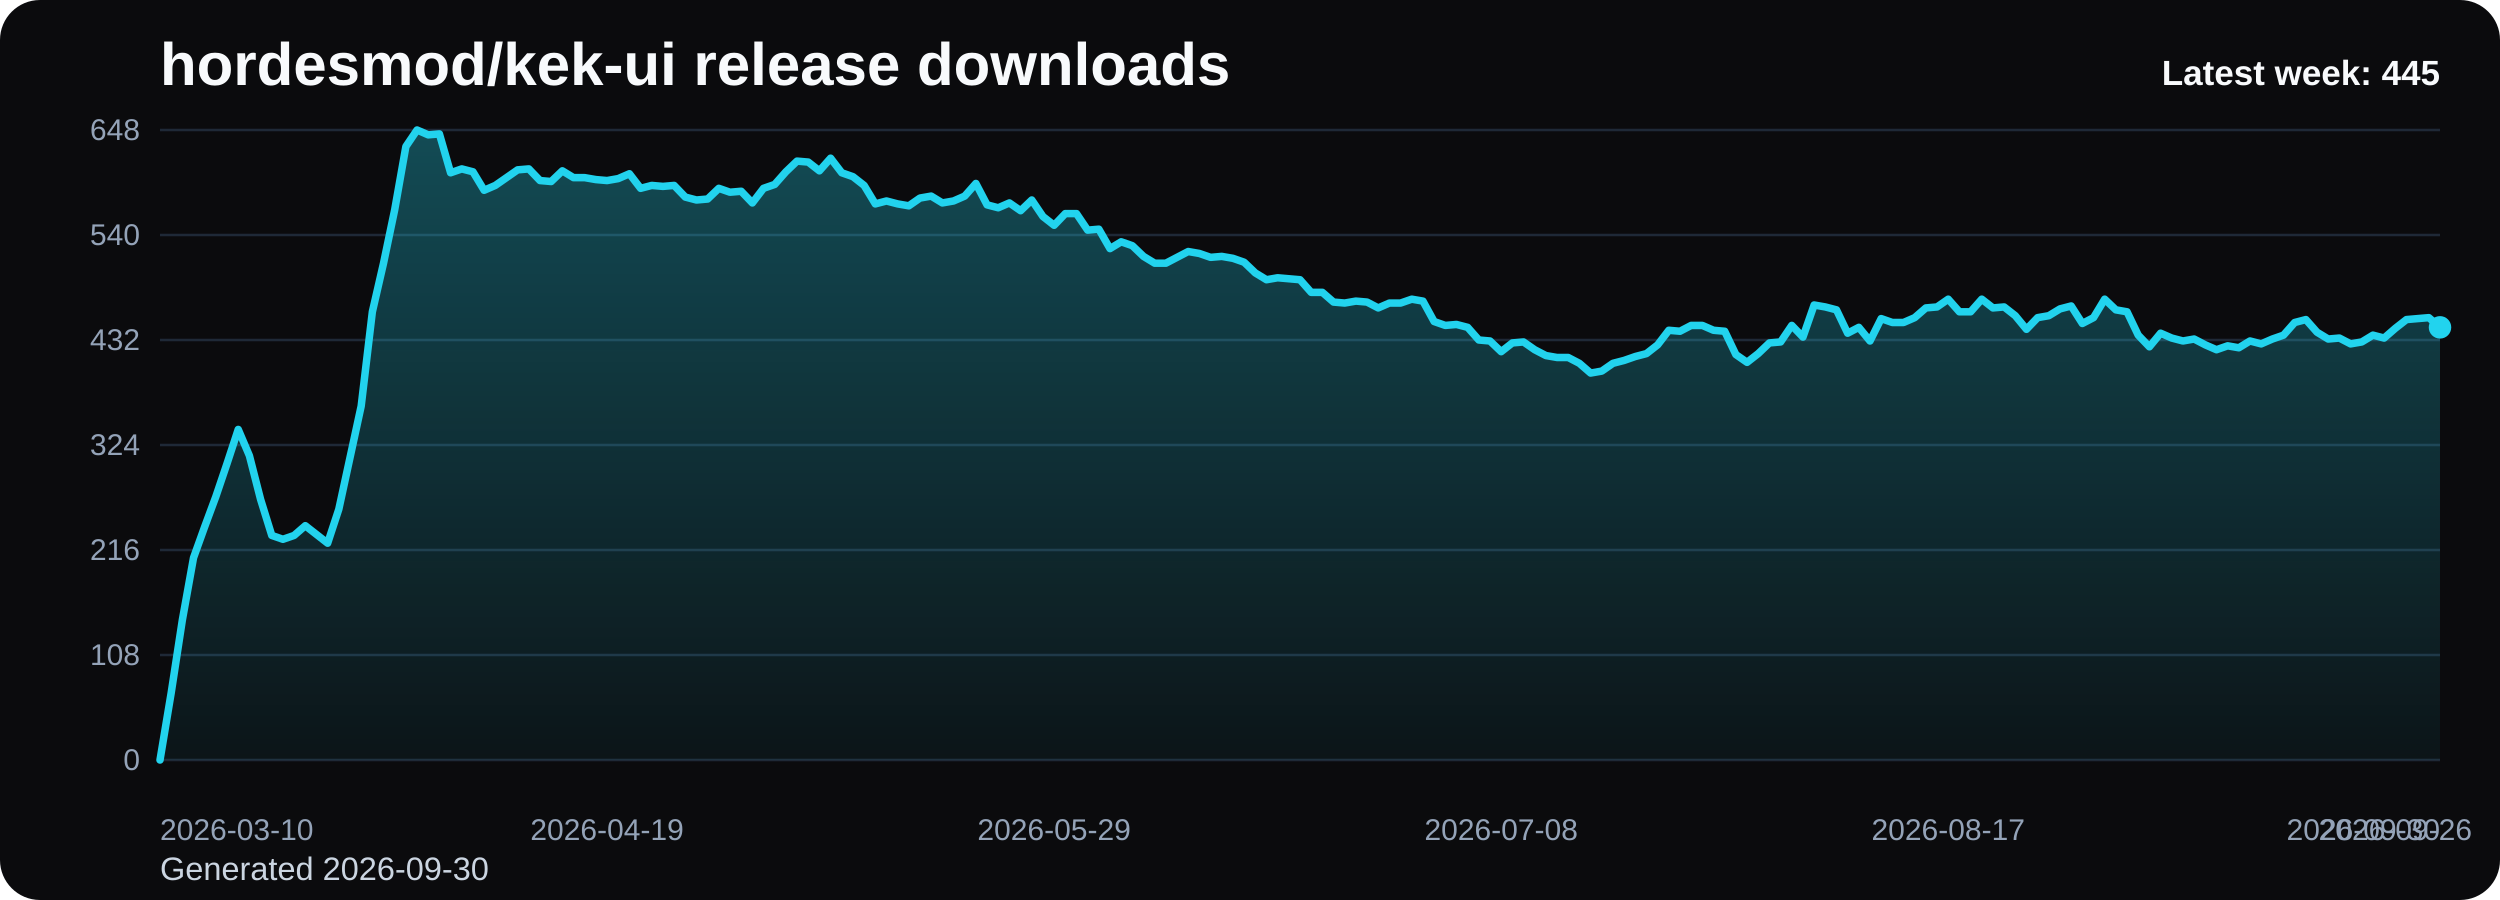
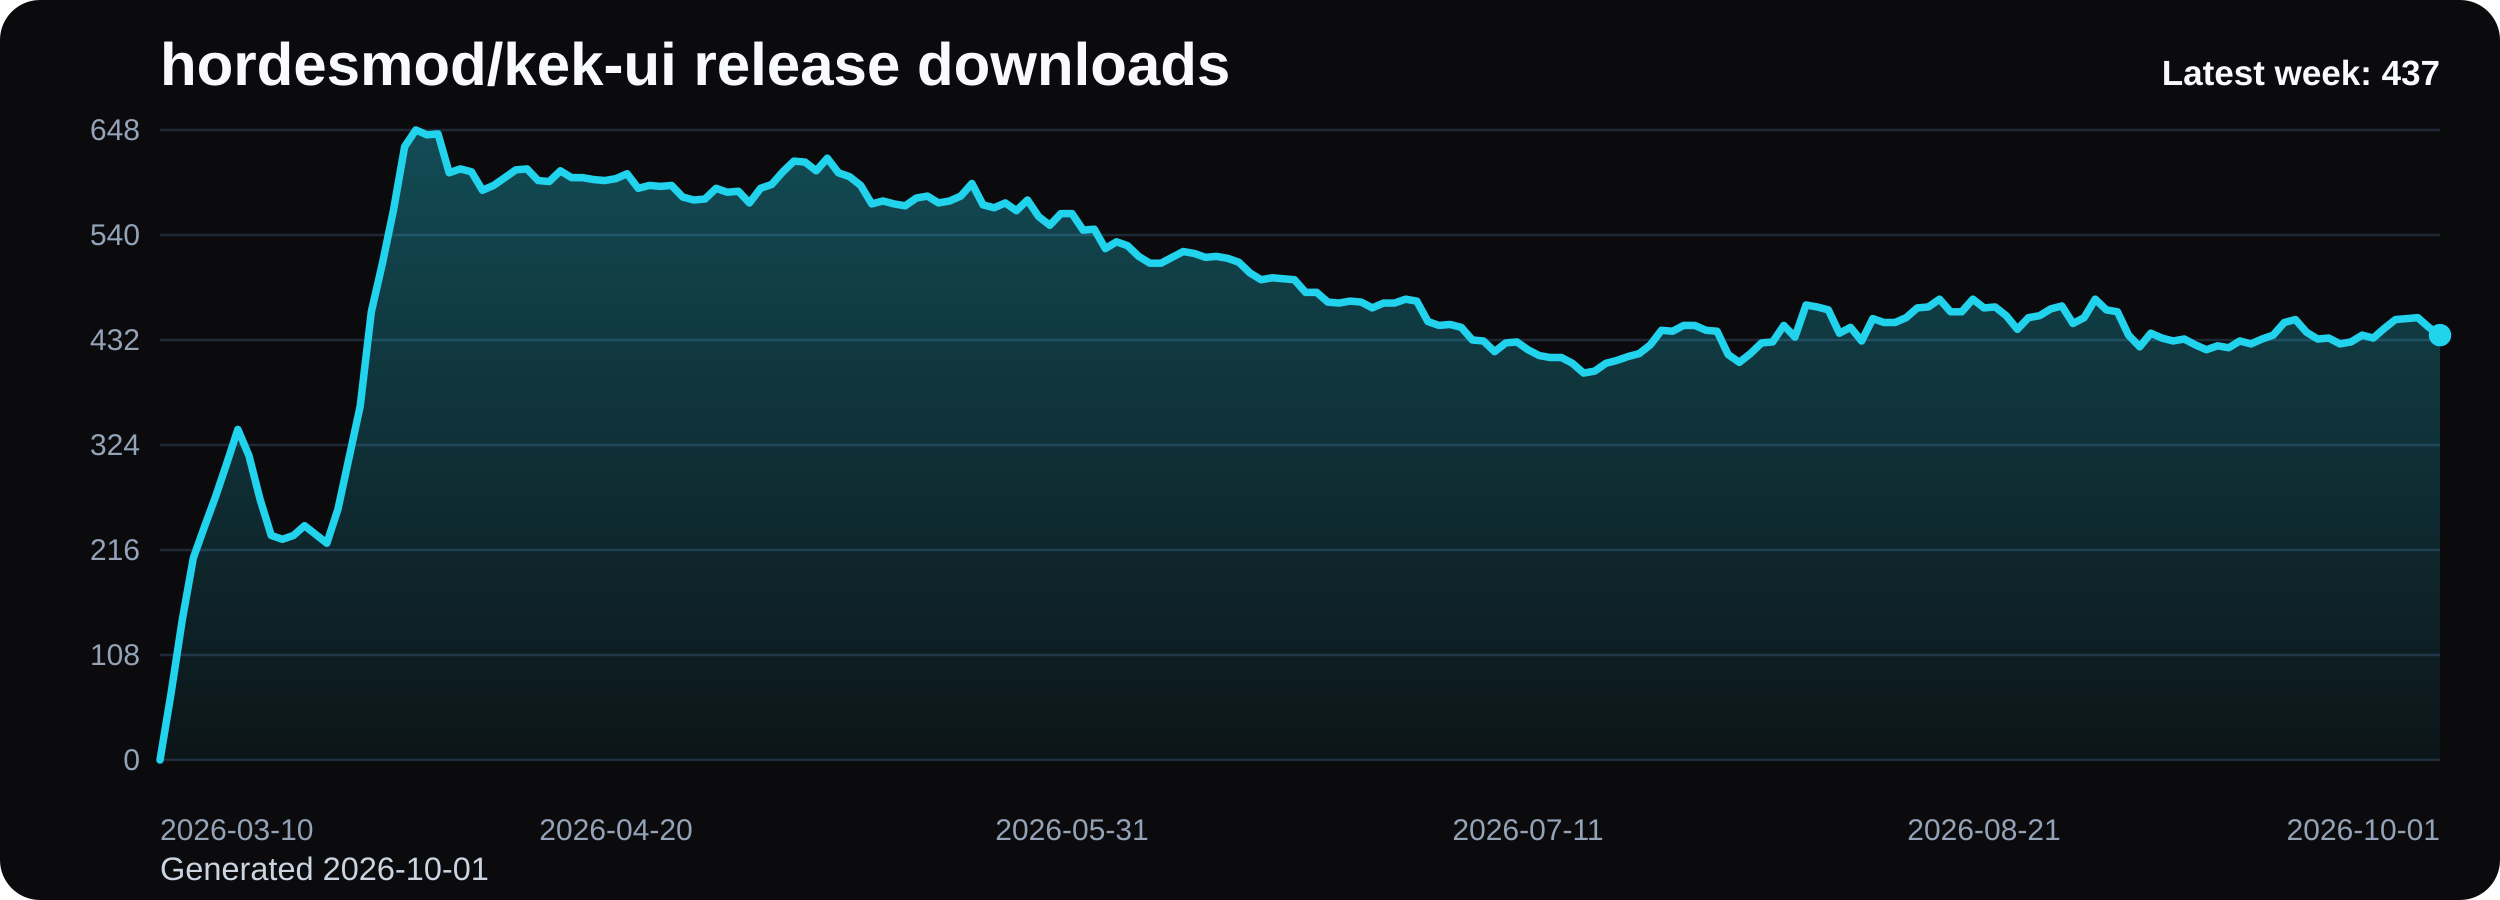
<svg xmlns="http://www.w3.org/2000/svg" viewBox="0 0 1000 360" role="img" aria-label="hordesmod/kek-ui release downloads chart">
  <defs>
    <linearGradient id="fill-weekly-black" x1="0" y1="0" x2="0" y2="1">
      <stop offset="0%" stop-color="#22d3ee" stop-opacity="0.32" />
      <stop offset="100%" stop-color="#22d3ee" stop-opacity="0.05" />
    </linearGradient>
    <style>
      .bg { fill: #0b0b0d; }
      .title { font: 700 24px Arial, sans-serif; fill: #f8fafc; }
      .sub { font: 400 13px Arial, sans-serif; fill: #cbd5e1; }
      .grid { stroke: #1f2937; stroke-width: 1; }
      .axis { font: 400 12px Arial, sans-serif; fill: #94a3b8; }
      .line { fill: none; stroke: #22d3ee; stroke-width: 3; stroke-linecap: round; stroke-linejoin: round; }
      .dot { fill: #22d3ee; }
      .value { font: 600 11px Arial, sans-serif; fill: #cbd5e1; }
      .latest { font: 700 14px Arial, sans-serif; fill: #f8fafc; }
    </style>
  </defs>
  <rect class="bg" x="0" y="0" width="1000" height="360" rx="16" />
  <text class="title" x="64" y="34">hordesmod/kek-ui release downloads</text>
-   <text class="sub" x="64" y="352">Generated 2026-09-30</text>
+   <text class="sub" x="64" y="352">Generated 2026-10-01</text>
  <line x1="64" y1="52.00" x2="976" y2="52.00" class="grid" />
  <text x="56" y="56.00" text-anchor="end" class="axis">648</text>
  <line x1="64" y1="94.00" x2="976" y2="94.00" class="grid" />
  <text x="56" y="98.00" text-anchor="end" class="axis">540</text>
  <line x1="64" y1="136.00" x2="976" y2="136.00" class="grid" />
  <text x="56" y="140.00" text-anchor="end" class="axis">432</text>
  <line x1="64" y1="178.00" x2="976" y2="178.00" class="grid" />
  <text x="56" y="182.00" text-anchor="end" class="axis">324</text>
  <line x1="64" y1="220.00" x2="976" y2="220.00" class="grid" />
  <text x="56" y="224.00" text-anchor="end" class="axis">216</text>
  <line x1="64" y1="262.00" x2="976" y2="262.00" class="grid" />
  <text x="56" y="266.00" text-anchor="end" class="axis">108</text>
  <line x1="64" y1="304.00" x2="976" y2="304.00" class="grid" />
  <text x="56" y="308.00" text-anchor="end" class="axis">0</text>
-   <path d="M 64.00 304 L 64.00 304.00 L 68.47 277.17 L 72.94 248.00 L 77.41 223.11 L 81.88 210.67 L 86.35 198.61 L 90.82 185.39 L 95.29 171.78 L 99.76 182.28 L 104.24 199.78 L 108.71 214.17 L 113.18 215.72 L 117.65 214.17 L 122.12 210.28 L 126.59 213.78 L 131.06 217.28 L 135.53 203.67 L 140.00 183.06 L 144.47 162.44 L 148.94 124.72 L 153.41 105.28 L 157.88 83.89 L 162.35 58.61 L 166.82 52.00 L 171.29 53.94 L 175.76 53.56 L 180.24 69.11 L 184.71 67.56 L 189.18 68.72 L 193.65 76.11 L 198.12 74.17 L 202.59 71.06 L 207.06 67.94 L 211.53 67.56 L 216.00 72.22 L 220.47 72.61 L 224.94 68.33 L 229.41 71.06 L 233.88 71.06 L 238.35 71.83 L 242.82 72.22 L 247.29 71.44 L 251.76 69.50 L 256.24 75.33 L 260.71 74.17 L 265.18 74.56 L 269.65 74.17 L 274.12 78.83 L 278.59 80.00 L 283.06 79.61 L 287.53 75.33 L 292.00 76.89 L 296.47 76.50 L 300.94 81.17 L 305.41 75.33 L 309.88 73.78 L 314.35 68.72 L 318.82 64.44 L 323.29 64.83 L 327.76 68.33 L 332.24 63.28 L 336.71 69.11 L 341.18 70.67 L 345.65 74.17 L 350.12 81.56 L 354.59 80.39 L 359.06 81.56 L 363.53 82.33 L 368.00 79.22 L 372.47 78.44 L 376.94 81.17 L 381.41 80.39 L 385.88 78.44 L 390.35 73.39 L 394.82 81.94 L 399.29 83.11 L 403.76 81.17 L 408.24 84.28 L 412.71 80.00 L 417.18 86.61 L 421.65 90.11 L 426.12 85.44 L 430.59 85.44 L 435.06 92.06 L 439.53 91.67 L 444.00 99.44 L 448.47 96.72 L 452.94 98.28 L 457.41 102.56 L 461.88 105.28 L 466.35 105.28 L 470.82 102.94 L 475.29 100.61 L 479.76 101.39 L 484.24 102.94 L 488.71 102.56 L 493.18 103.33 L 497.65 104.89 L 502.12 109.17 L 506.59 111.89 L 511.06 111.11 L 515.53 111.50 L 520.00 111.89 L 524.47 116.94 L 528.94 116.94 L 533.41 120.83 L 537.88 121.22 L 542.35 120.44 L 546.82 120.83 L 551.29 123.17 L 555.76 121.22 L 560.24 121.22 L 564.71 119.67 L 569.18 120.44 L 573.65 128.61 L 578.12 130.17 L 582.59 129.78 L 587.06 130.94 L 591.53 136.00 L 596.00 136.39 L 600.47 140.67 L 604.94 137.17 L 609.41 136.78 L 613.88 139.89 L 618.35 142.22 L 622.82 143.00 L 627.29 143.00 L 631.76 145.33 L 636.24 149.22 L 640.71 148.44 L 645.18 145.33 L 649.65 144.17 L 654.12 142.61 L 658.59 141.44 L 663.06 137.94 L 667.53 132.11 L 672.00 132.50 L 676.47 130.17 L 680.94 130.17 L 685.41 132.11 L 689.88 132.50 L 694.35 141.83 L 698.82 144.94 L 703.29 141.44 L 707.76 137.17 L 712.24 136.78 L 716.71 130.17 L 721.18 134.83 L 725.65 122.00 L 730.12 122.78 L 734.59 123.94 L 739.06 133.28 L 743.53 130.94 L 748.00 136.39 L 752.47 127.44 L 756.94 129.00 L 761.41 129.00 L 765.88 127.06 L 770.35 123.17 L 774.82 122.78 L 779.29 119.67 L 783.76 124.72 L 788.24 124.72 L 792.71 119.67 L 797.18 123.17 L 801.65 122.78 L 806.12 126.28 L 810.59 131.72 L 815.06 127.06 L 819.53 126.28 L 824.00 123.56 L 828.47 122.39 L 832.94 129.39 L 837.41 127.06 L 841.88 119.67 L 846.35 123.94 L 850.82 124.72 L 855.29 134.06 L 859.76 138.72 L 864.24 133.28 L 868.71 135.22 L 873.18 136.39 L 877.65 135.61 L 882.12 137.94 L 886.59 139.89 L 891.06 138.33 L 895.53 139.11 L 900.00 136.39 L 904.47 137.56 L 908.94 135.61 L 913.41 134.06 L 917.88 129.00 L 922.35 127.83 L 926.82 132.89 L 931.29 135.61 L 935.76 135.22 L 940.24 137.56 L 944.71 136.78 L 949.18 134.06 L 953.65 135.22 L 958.12 131.33 L 962.59 127.83 L 967.06 127.44 L 971.53 127.06 L 976.00 130.94 L 976.00 304 Z" fill="url(#fill-weekly-black)" />
-   <polyline class="line" points="64.00,304.00 68.47,277.17 72.94,248.00 77.41,223.11 81.88,210.67 86.35,198.61 90.82,185.39 95.29,171.78 99.76,182.28 104.24,199.78 108.71,214.17 113.18,215.72 117.65,214.17 122.12,210.28 126.59,213.78 131.06,217.28 135.53,203.67 140.00,183.06 144.47,162.44 148.94,124.72 153.41,105.28 157.88,83.89 162.35,58.61 166.82,52.00 171.29,53.94 175.76,53.56 180.24,69.11 184.71,67.56 189.18,68.72 193.65,76.11 198.12,74.17 202.59,71.06 207.06,67.94 211.53,67.56 216.00,72.22 220.47,72.61 224.94,68.33 229.41,71.06 233.88,71.06 238.35,71.83 242.82,72.22 247.29,71.44 251.76,69.50 256.24,75.33 260.71,74.17 265.18,74.56 269.65,74.17 274.12,78.83 278.59,80.00 283.06,79.61 287.53,75.33 292.00,76.89 296.47,76.50 300.94,81.17 305.41,75.33 309.88,73.78 314.35,68.72 318.82,64.44 323.29,64.83 327.76,68.33 332.24,63.28 336.71,69.11 341.18,70.67 345.65,74.17 350.12,81.56 354.59,80.39 359.06,81.56 363.53,82.33 368.00,79.22 372.47,78.44 376.94,81.17 381.41,80.39 385.88,78.44 390.35,73.39 394.82,81.94 399.29,83.11 403.76,81.17 408.24,84.28 412.71,80.00 417.18,86.61 421.65,90.11 426.12,85.44 430.59,85.44 435.06,92.06 439.53,91.67 444.00,99.44 448.47,96.72 452.94,98.28 457.41,102.56 461.88,105.28 466.35,105.28 470.82,102.94 475.29,100.61 479.76,101.39 484.24,102.94 488.71,102.56 493.18,103.33 497.65,104.89 502.12,109.17 506.59,111.89 511.06,111.11 515.53,111.50 520.00,111.89 524.47,116.94 528.94,116.94 533.41,120.83 537.88,121.22 542.35,120.44 546.82,120.83 551.29,123.17 555.76,121.22 560.24,121.22 564.71,119.67 569.18,120.44 573.65,128.61 578.12,130.17 582.59,129.78 587.06,130.94 591.53,136.00 596.00,136.39 600.47,140.67 604.94,137.17 609.41,136.78 613.88,139.89 618.35,142.22 622.82,143.00 627.29,143.00 631.76,145.33 636.24,149.22 640.71,148.44 645.18,145.33 649.65,144.17 654.12,142.61 658.59,141.44 663.06,137.94 667.53,132.11 672.00,132.50 676.47,130.17 680.94,130.17 685.41,132.11 689.88,132.50 694.35,141.83 698.82,144.94 703.29,141.44 707.76,137.17 712.24,136.78 716.71,130.17 721.18,134.83 725.65,122.00 730.12,122.78 734.59,123.94 739.06,133.28 743.53,130.94 748.00,136.39 752.47,127.44 756.94,129.00 761.41,129.00 765.88,127.06 770.35,123.17 774.82,122.78 779.29,119.67 783.76,124.72 788.24,124.72 792.71,119.67 797.18,123.17 801.65,122.78 806.12,126.28 810.59,131.72 815.06,127.06 819.53,126.28 824.00,123.56 828.47,122.39 832.94,129.39 837.41,127.06 841.88,119.67 846.35,123.94 850.82,124.72 855.29,134.06 859.76,138.72 864.24,133.28 868.71,135.22 873.18,136.39 877.65,135.61 882.12,137.94 886.59,139.89 891.06,138.33 895.53,139.11 900.00,136.39 904.47,137.56 908.94,135.61 913.41,134.06 917.88,129.00 922.35,127.83 926.82,132.89 931.29,135.61 935.76,135.22 940.24,137.56 944.71,136.78 949.18,134.06 953.65,135.22 958.12,131.33 962.59,127.83 967.06,127.44 971.53,127.06 976.00,130.94" />
-   <circle class="dot" cx="976.00" cy="130.94" r="4.5" />
+   <path d="M 64.00 304 L 64.00 304.00 L 68.45 277.17 L 72.90 248.00 L 77.35 223.11 L 81.80 210.67 L 86.24 198.61 L 90.69 185.39 L 95.14 171.78 L 99.59 182.28 L 104.04 199.78 L 108.49 214.17 L 112.94 215.72 L 117.39 214.17 L 121.83 210.28 L 126.28 213.78 L 130.73 217.28 L 135.18 203.67 L 139.63 183.06 L 144.08 162.44 L 148.53 124.72 L 152.98 105.28 L 157.42 83.89 L 161.87 58.61 L 166.32 52.00 L 170.77 53.94 L 175.22 53.56 L 179.67 69.11 L 184.12 67.56 L 188.57 68.72 L 193.01 76.11 L 197.46 74.17 L 201.91 71.06 L 206.36 67.94 L 210.81 67.56 L 215.26 72.22 L 219.71 72.61 L 224.16 68.33 L 228.60 71.06 L 233.05 71.06 L 237.50 71.83 L 241.95 72.22 L 246.40 71.44 L 250.85 69.50 L 255.30 75.33 L 259.75 74.17 L 264.20 74.56 L 268.64 74.17 L 273.09 78.83 L 277.54 80.00 L 281.99 79.61 L 286.44 75.33 L 290.89 76.89 L 295.34 76.50 L 299.79 81.17 L 304.23 75.33 L 308.68 73.78 L 313.13 68.72 L 317.58 64.44 L 322.03 64.83 L 326.48 68.33 L 330.93 63.28 L 335.38 69.11 L 339.82 70.67 L 344.27 74.17 L 348.72 81.56 L 353.17 80.39 L 357.62 81.56 L 362.07 82.33 L 366.52 79.22 L 370.97 78.44 L 375.41 81.17 L 379.86 80.39 L 384.31 78.44 L 388.76 73.39 L 393.21 81.94 L 397.66 83.11 L 402.11 81.17 L 406.56 84.28 L 411.00 80.00 L 415.45 86.61 L 419.90 90.11 L 424.35 85.44 L 428.80 85.44 L 433.25 92.06 L 437.70 91.67 L 442.15 99.44 L 446.60 96.72 L 451.04 98.28 L 455.49 102.56 L 459.94 105.28 L 464.39 105.28 L 468.84 102.94 L 473.29 100.61 L 477.74 101.39 L 482.19 102.94 L 486.63 102.56 L 491.08 103.33 L 495.53 104.89 L 499.98 109.17 L 504.43 111.89 L 508.88 111.11 L 513.33 111.50 L 517.78 111.89 L 522.22 116.94 L 526.67 116.94 L 531.12 120.83 L 535.57 121.22 L 540.02 120.44 L 544.47 120.83 L 548.92 123.17 L 553.37 121.22 L 557.81 121.22 L 562.26 119.67 L 566.71 120.44 L 571.16 128.61 L 575.61 130.17 L 580.06 129.78 L 584.51 130.94 L 588.96 136.00 L 593.40 136.39 L 597.85 140.67 L 602.30 137.17 L 606.75 136.78 L 611.20 139.89 L 615.65 142.22 L 620.10 143.00 L 624.55 143.00 L 629.00 145.33 L 633.44 149.22 L 637.89 148.44 L 642.34 145.33 L 646.79 144.17 L 651.24 142.61 L 655.69 141.44 L 660.14 137.94 L 664.59 132.11 L 669.03 132.50 L 673.48 130.17 L 677.93 130.17 L 682.38 132.11 L 686.83 132.50 L 691.28 141.83 L 695.73 144.94 L 700.18 141.44 L 704.62 137.17 L 709.07 136.78 L 713.52 130.17 L 717.97 134.83 L 722.42 122.00 L 726.87 122.78 L 731.32 123.94 L 735.77 133.28 L 740.21 130.94 L 744.66 136.39 L 749.11 127.44 L 753.56 129.00 L 758.01 129.00 L 762.46 127.06 L 766.91 123.17 L 771.36 122.78 L 775.80 119.67 L 780.25 124.72 L 784.70 124.72 L 789.15 119.67 L 793.60 123.17 L 798.05 122.78 L 802.50 126.28 L 806.95 131.72 L 811.40 127.06 L 815.84 126.28 L 820.29 123.56 L 824.74 122.39 L 829.19 129.39 L 833.64 127.06 L 838.09 119.67 L 842.54 123.94 L 846.99 124.72 L 851.43 134.06 L 855.88 138.72 L 860.33 133.28 L 864.78 135.22 L 869.23 136.39 L 873.68 135.61 L 878.13 137.94 L 882.58 139.89 L 887.02 138.33 L 891.47 139.11 L 895.92 136.39 L 900.37 137.56 L 904.82 135.61 L 909.27 134.06 L 913.72 129.00 L 918.17 127.83 L 922.61 132.89 L 927.06 135.61 L 931.51 135.22 L 935.96 137.56 L 940.41 136.78 L 944.86 134.06 L 949.31 135.22 L 953.76 131.33 L 958.20 127.83 L 962.65 127.44 L 967.10 127.06 L 971.55 130.94 L 976.00 134.06 L 976.00 304 Z" fill="url(#fill-weekly-black)" />
+   <polyline class="line" points="64.00,304.00 68.45,277.17 72.90,248.00 77.35,223.11 81.80,210.67 86.24,198.61 90.69,185.39 95.14,171.78 99.59,182.28 104.04,199.78 108.49,214.17 112.94,215.72 117.39,214.17 121.83,210.28 126.28,213.78 130.73,217.28 135.18,203.67 139.63,183.06 144.08,162.44 148.53,124.72 152.98,105.28 157.42,83.89 161.87,58.61 166.32,52.00 170.77,53.94 175.22,53.56 179.67,69.11 184.12,67.56 188.57,68.72 193.01,76.11 197.46,74.17 201.91,71.06 206.36,67.94 210.81,67.56 215.26,72.22 219.71,72.61 224.16,68.33 228.60,71.06 233.05,71.06 237.50,71.83 241.95,72.22 246.40,71.44 250.85,69.50 255.30,75.33 259.75,74.17 264.20,74.56 268.64,74.17 273.09,78.83 277.54,80.00 281.99,79.61 286.44,75.33 290.89,76.89 295.34,76.50 299.79,81.17 304.23,75.33 308.68,73.78 313.13,68.72 317.58,64.44 322.03,64.83 326.48,68.33 330.93,63.28 335.38,69.11 339.82,70.67 344.27,74.17 348.72,81.56 353.17,80.39 357.62,81.56 362.07,82.33 366.52,79.22 370.97,78.44 375.41,81.17 379.86,80.39 384.31,78.44 388.76,73.39 393.21,81.94 397.66,83.11 402.11,81.17 406.56,84.28 411.00,80.00 415.45,86.61 419.90,90.11 424.35,85.44 428.80,85.44 433.25,92.06 437.70,91.67 442.15,99.44 446.60,96.72 451.04,98.28 455.49,102.56 459.94,105.28 464.39,105.28 468.84,102.94 473.29,100.61 477.74,101.39 482.19,102.94 486.63,102.56 491.08,103.33 495.53,104.89 499.98,109.17 504.43,111.89 508.88,111.11 513.33,111.50 517.78,111.89 522.22,116.94 526.67,116.94 531.12,120.83 535.57,121.22 540.02,120.44 544.47,120.83 548.92,123.17 553.37,121.22 557.81,121.22 562.26,119.67 566.71,120.44 571.16,128.61 575.61,130.17 580.06,129.78 584.51,130.94 588.96,136.00 593.40,136.39 597.85,140.67 602.30,137.17 606.75,136.78 611.20,139.89 615.65,142.22 620.10,143.00 624.55,143.00 629.00,145.33 633.44,149.22 637.89,148.44 642.34,145.33 646.79,144.17 651.24,142.61 655.69,141.44 660.14,137.94 664.59,132.11 669.03,132.50 673.48,130.17 677.93,130.17 682.38,132.11 686.83,132.50 691.28,141.83 695.73,144.94 700.18,141.44 704.62,137.17 709.07,136.78 713.52,130.17 717.97,134.83 722.42,122.00 726.87,122.78 731.32,123.94 735.77,133.28 740.21,130.94 744.66,136.39 749.11,127.44 753.56,129.00 758.01,129.00 762.46,127.06 766.91,123.17 771.36,122.78 775.80,119.67 780.25,124.72 784.70,124.72 789.15,119.67 793.60,123.17 798.05,122.78 802.50,126.28 806.95,131.72 811.40,127.06 815.84,126.28 820.29,123.56 824.74,122.39 829.19,129.39 833.64,127.06 838.09,119.67 842.54,123.94 846.99,124.72 851.43,134.06 855.88,138.72 860.33,133.28 864.78,135.22 869.23,136.39 873.68,135.61 878.13,137.94 882.58,139.89 887.02,138.33 891.47,139.11 895.92,136.39 900.37,137.56 904.82,135.61 909.27,134.06 913.72,129.00 918.17,127.83 922.61,132.89 927.06,135.61 931.51,135.22 935.96,137.56 940.41,136.78 944.86,134.06 949.31,135.22 953.76,131.33 958.20,127.83 962.65,127.44 967.10,127.06 971.55,130.94 976.00,134.06" />
+   <circle class="dot" cx="976.00" cy="134.06" r="4.5" />
  <text class="axis" x="64.00" y="336" text-anchor="start">2026-03-10</text>
-   <text class="axis" x="242.82" y="336" text-anchor="middle">2026-04-19</text>
-   <text class="axis" x="421.65" y="336" text-anchor="middle">2026-05-29</text>
-   <text class="axis" x="600.47" y="336" text-anchor="middle">2026-07-08</text>
-   <text class="axis" x="779.29" y="336" text-anchor="middle">2026-08-17</text>
-   <text class="axis" x="958.12" y="336" text-anchor="middle">2026-09-26</text>
-   <text class="axis" x="976.00" y="336" text-anchor="end">2026-09-30</text>
-   <text class="latest" x="976" y="34" text-anchor="end">Latest week: 445</text>
+   <text class="axis" x="246.40" y="336" text-anchor="middle">2026-04-20</text>
+   <text class="axis" x="428.80" y="336" text-anchor="middle">2026-05-31</text>
+   <text class="axis" x="611.20" y="336" text-anchor="middle">2026-07-11</text>
+   <text class="axis" x="793.60" y="336" text-anchor="middle">2026-08-21</text>
+   <text class="axis" x="976.00" y="336" text-anchor="end">2026-10-01</text>
+   <text class="latest" x="976" y="34" text-anchor="end">Latest week: 437</text>
</svg>
